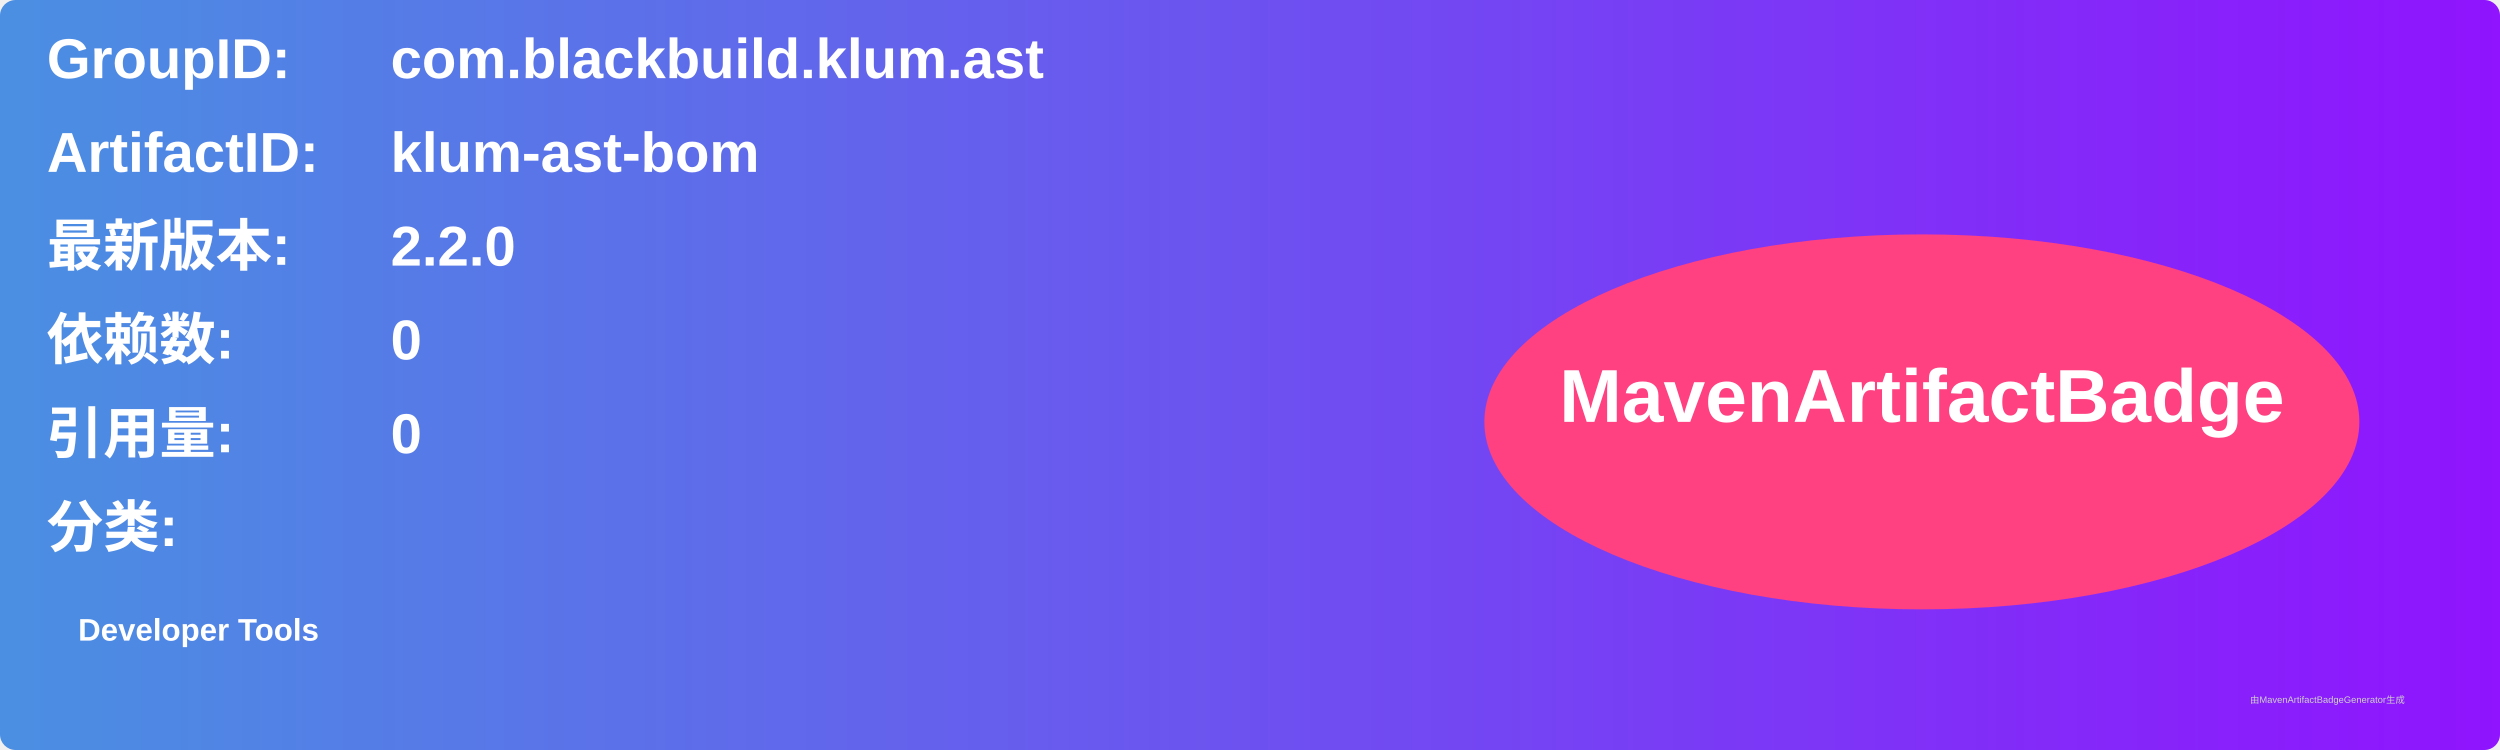
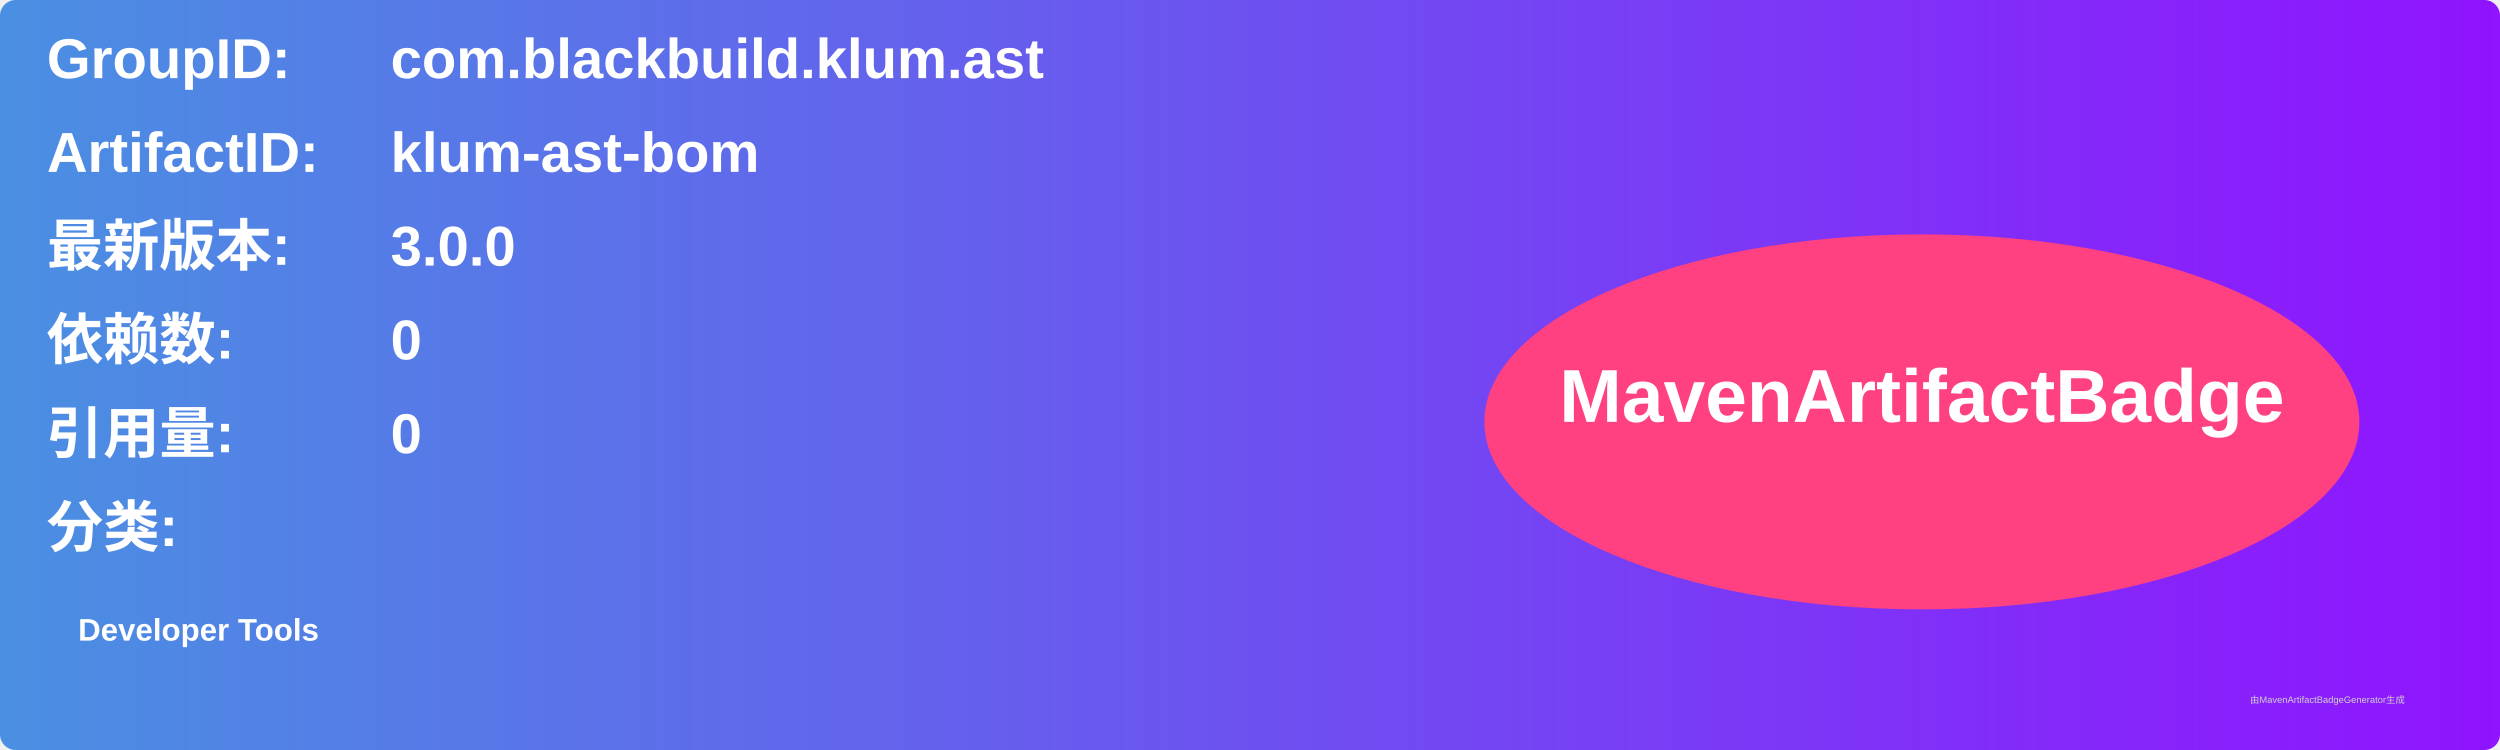
<svg xmlns="http://www.w3.org/2000/svg" width="800" height="240" viewBox="0 0 800 240">
  <linearGradient id="grad" x1="0%" y1="0%" x2="100%" y2="0%">
    <stop offset="0%" stop-color="#4a90e2" />
    <stop offset="100%" stop-color="#9013fe" />
  </linearGradient>
  <rect width="100%" height="100%" rx="5" ry="5" fill="url(#grad)" />
  <g transform="translate(15, 15)">
    <text x="0" y="10" font-family="Arial" font-size="18" fill="white" font-weight="bold" width="260">GroupID:</text>
    <text x="110" y="10" font-family="Arial" font-size="18" fill="white" font-weight="bold" width="460">com.blackbuild.klum.ast</text>
    <text x="0" y="40" font-family="Arial" font-size="18" fill="white" font-weight="bold" width="260">ArtifactID:</text>
    <text x="110" y="40" font-family="Arial" font-size="18" fill="white" font-weight="bold" width="460">klum-ast-bom</text>
    <text x="0" y="70" font-family="Arial" font-size="18" fill="white" font-weight="bold">最新版本:</text>
    <text x="110" y="70" font-family="Arial" font-size="18" fill="white" font-weight="bold">
-       <tspan font-weight="bold">2.2.0</tspan>
+       <tspan font-weight="bold">3.0.0</tspan>
    </text>
    <text x="0" y="100" font-family="Arial" font-size="18" fill="white" font-weight="bold">依赖数: </text>
    <text x="110" y="100" font-family="Arial" font-size="18" fill="white">
      <tspan font-weight="bold">0</tspan>
    </text>
    <text x="0" y="130" font-family="Arial" font-size="18" fill="white" font-weight="bold">引用量: </text>
    <text x="110" y="130" font-family="Arial" font-size="18" fill="white">
      <tspan font-weight="bold">0</tspan>
    </text>
    <text x="0" y="160" font-family="Arial" font-size="18" fill="white" font-weight="bold">分类:</text>
    <text x="10" y="190" font-family="Arial" font-size="10" fill="white">
      <tspan font-weight="bold">Developer Tools</tspan>
    </text>
    <ellipse cx="600" cy="120" rx="140" ry="60" fill="#ff4081" />
    <text x="600" y="120" text-anchor="middle" font-family="Arial" font-size="24" fill="white" font-weight="bold">MavenArtifactBadge</text>
  </g>
  <text x="720" y="225" font-family="Arial" font-size="3" fill="#d0d0d0">由MavenArtifactBadgeGenerator生成</text>
</svg>
